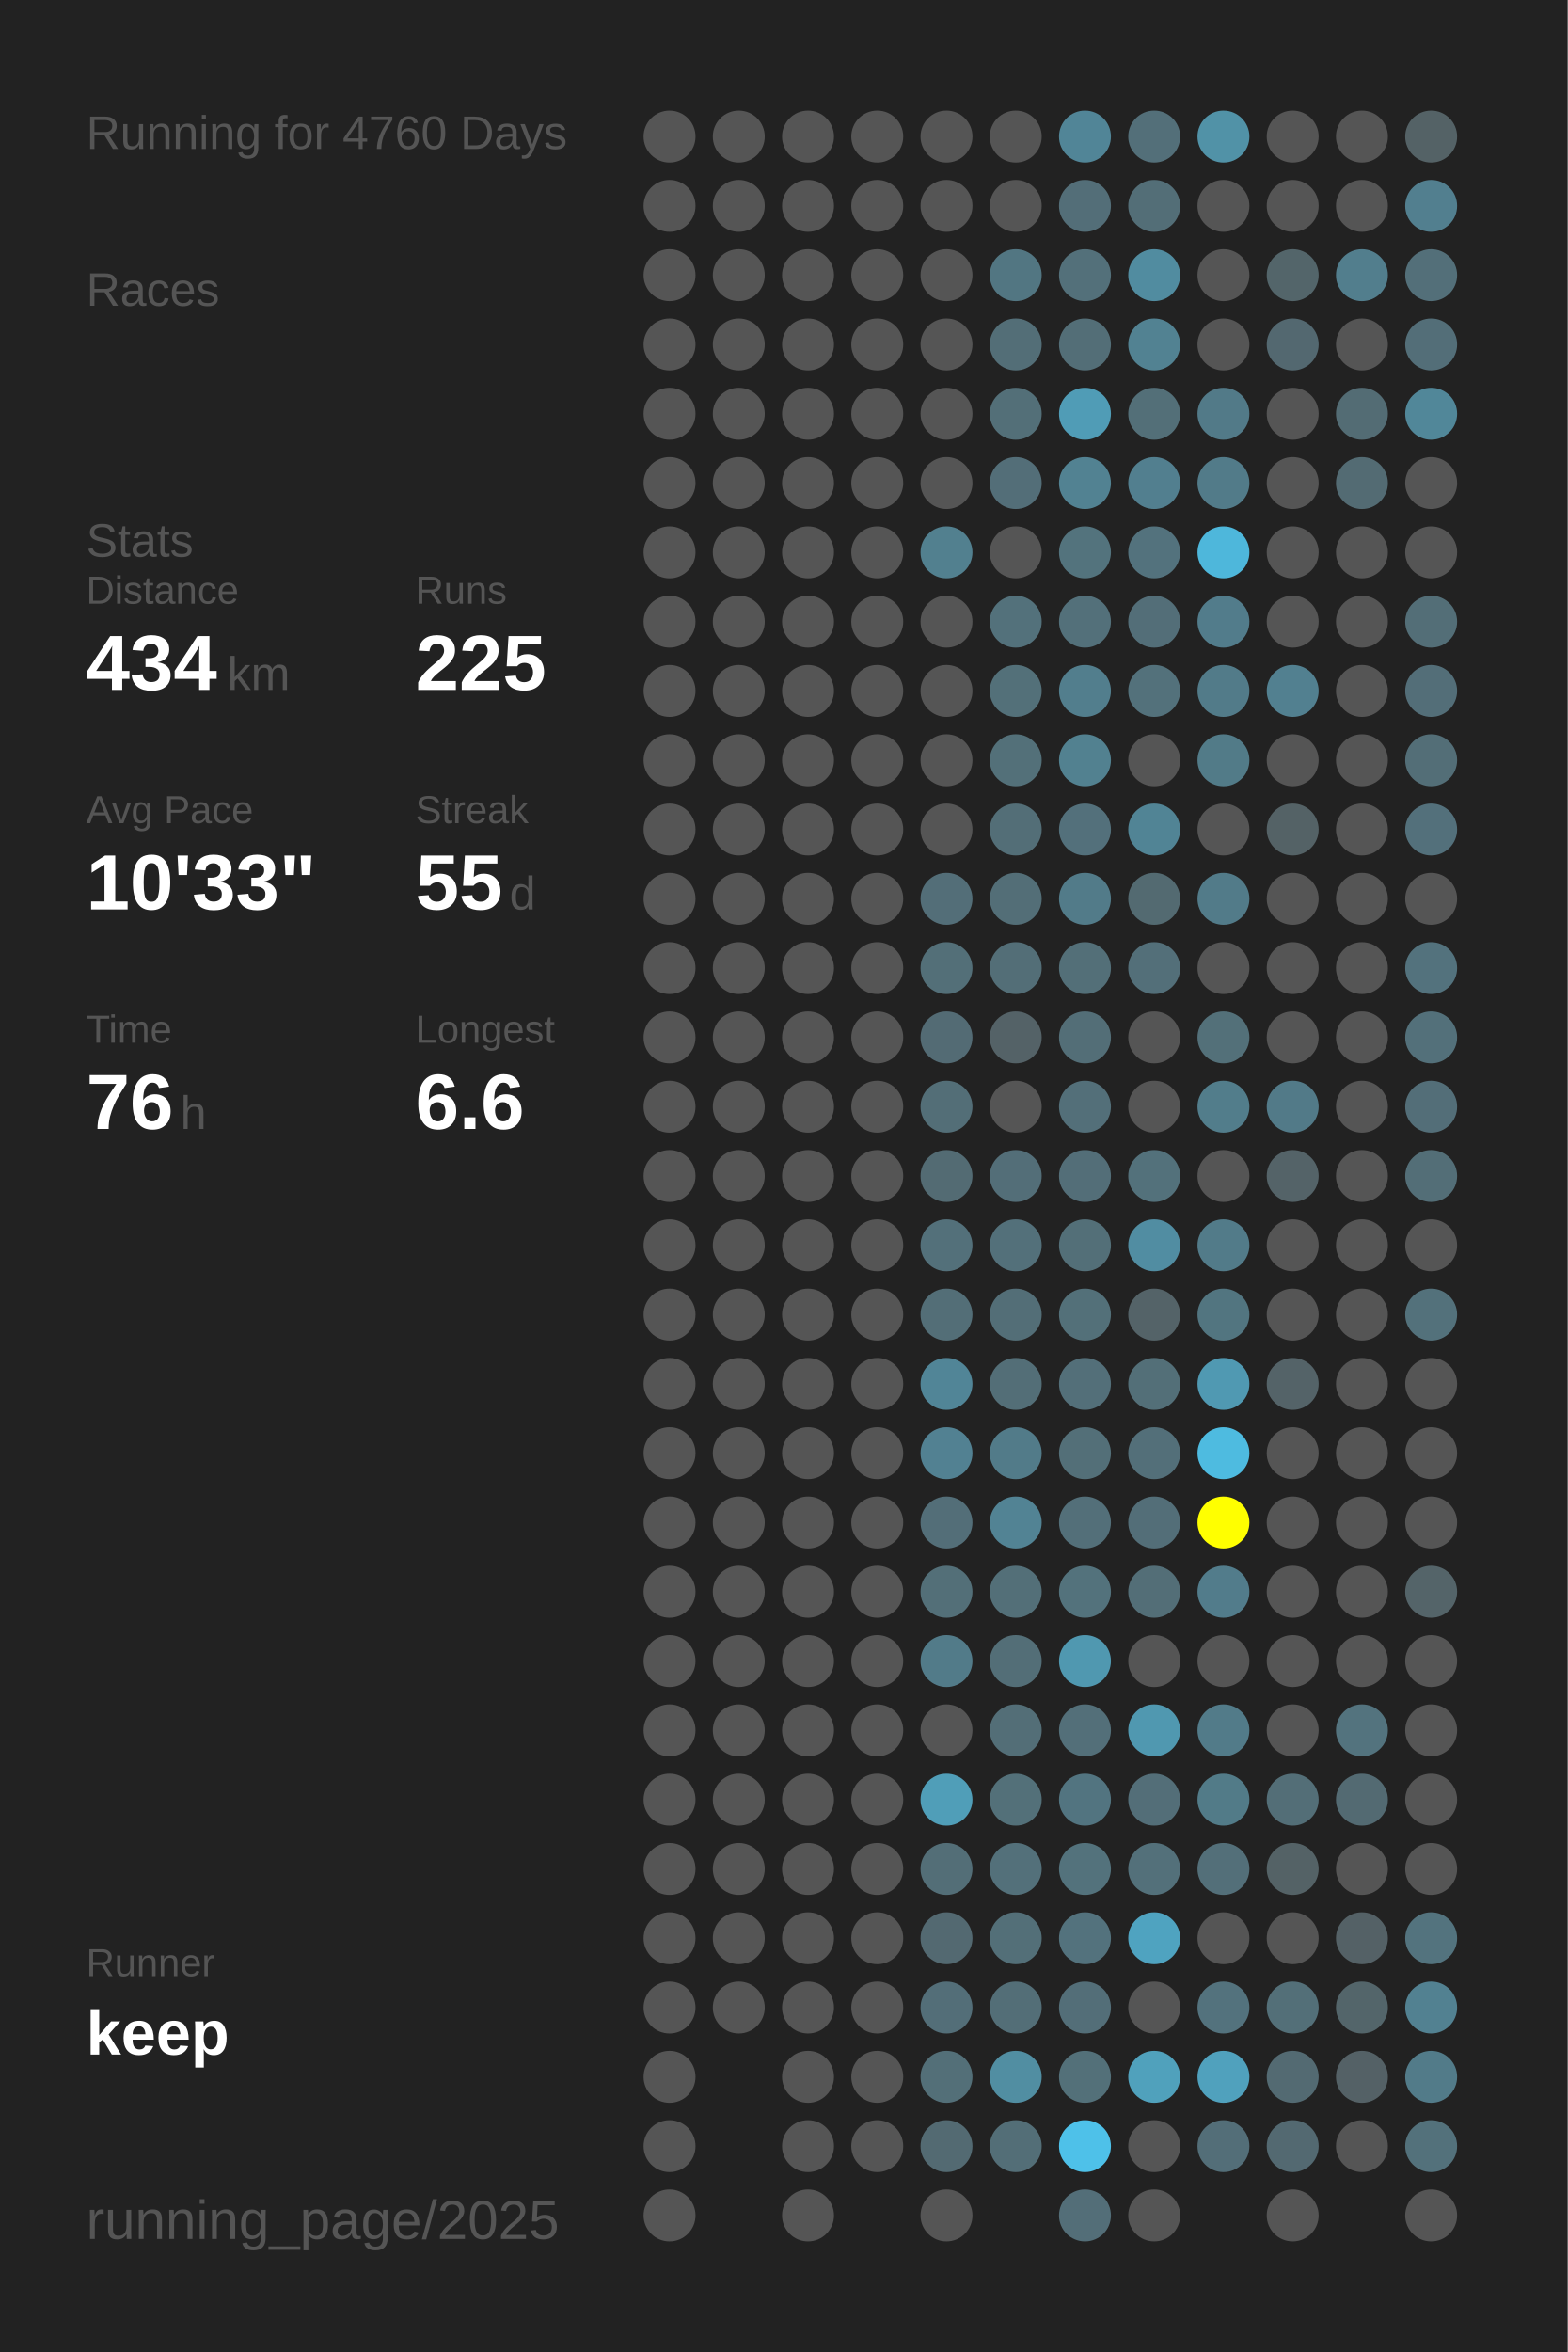
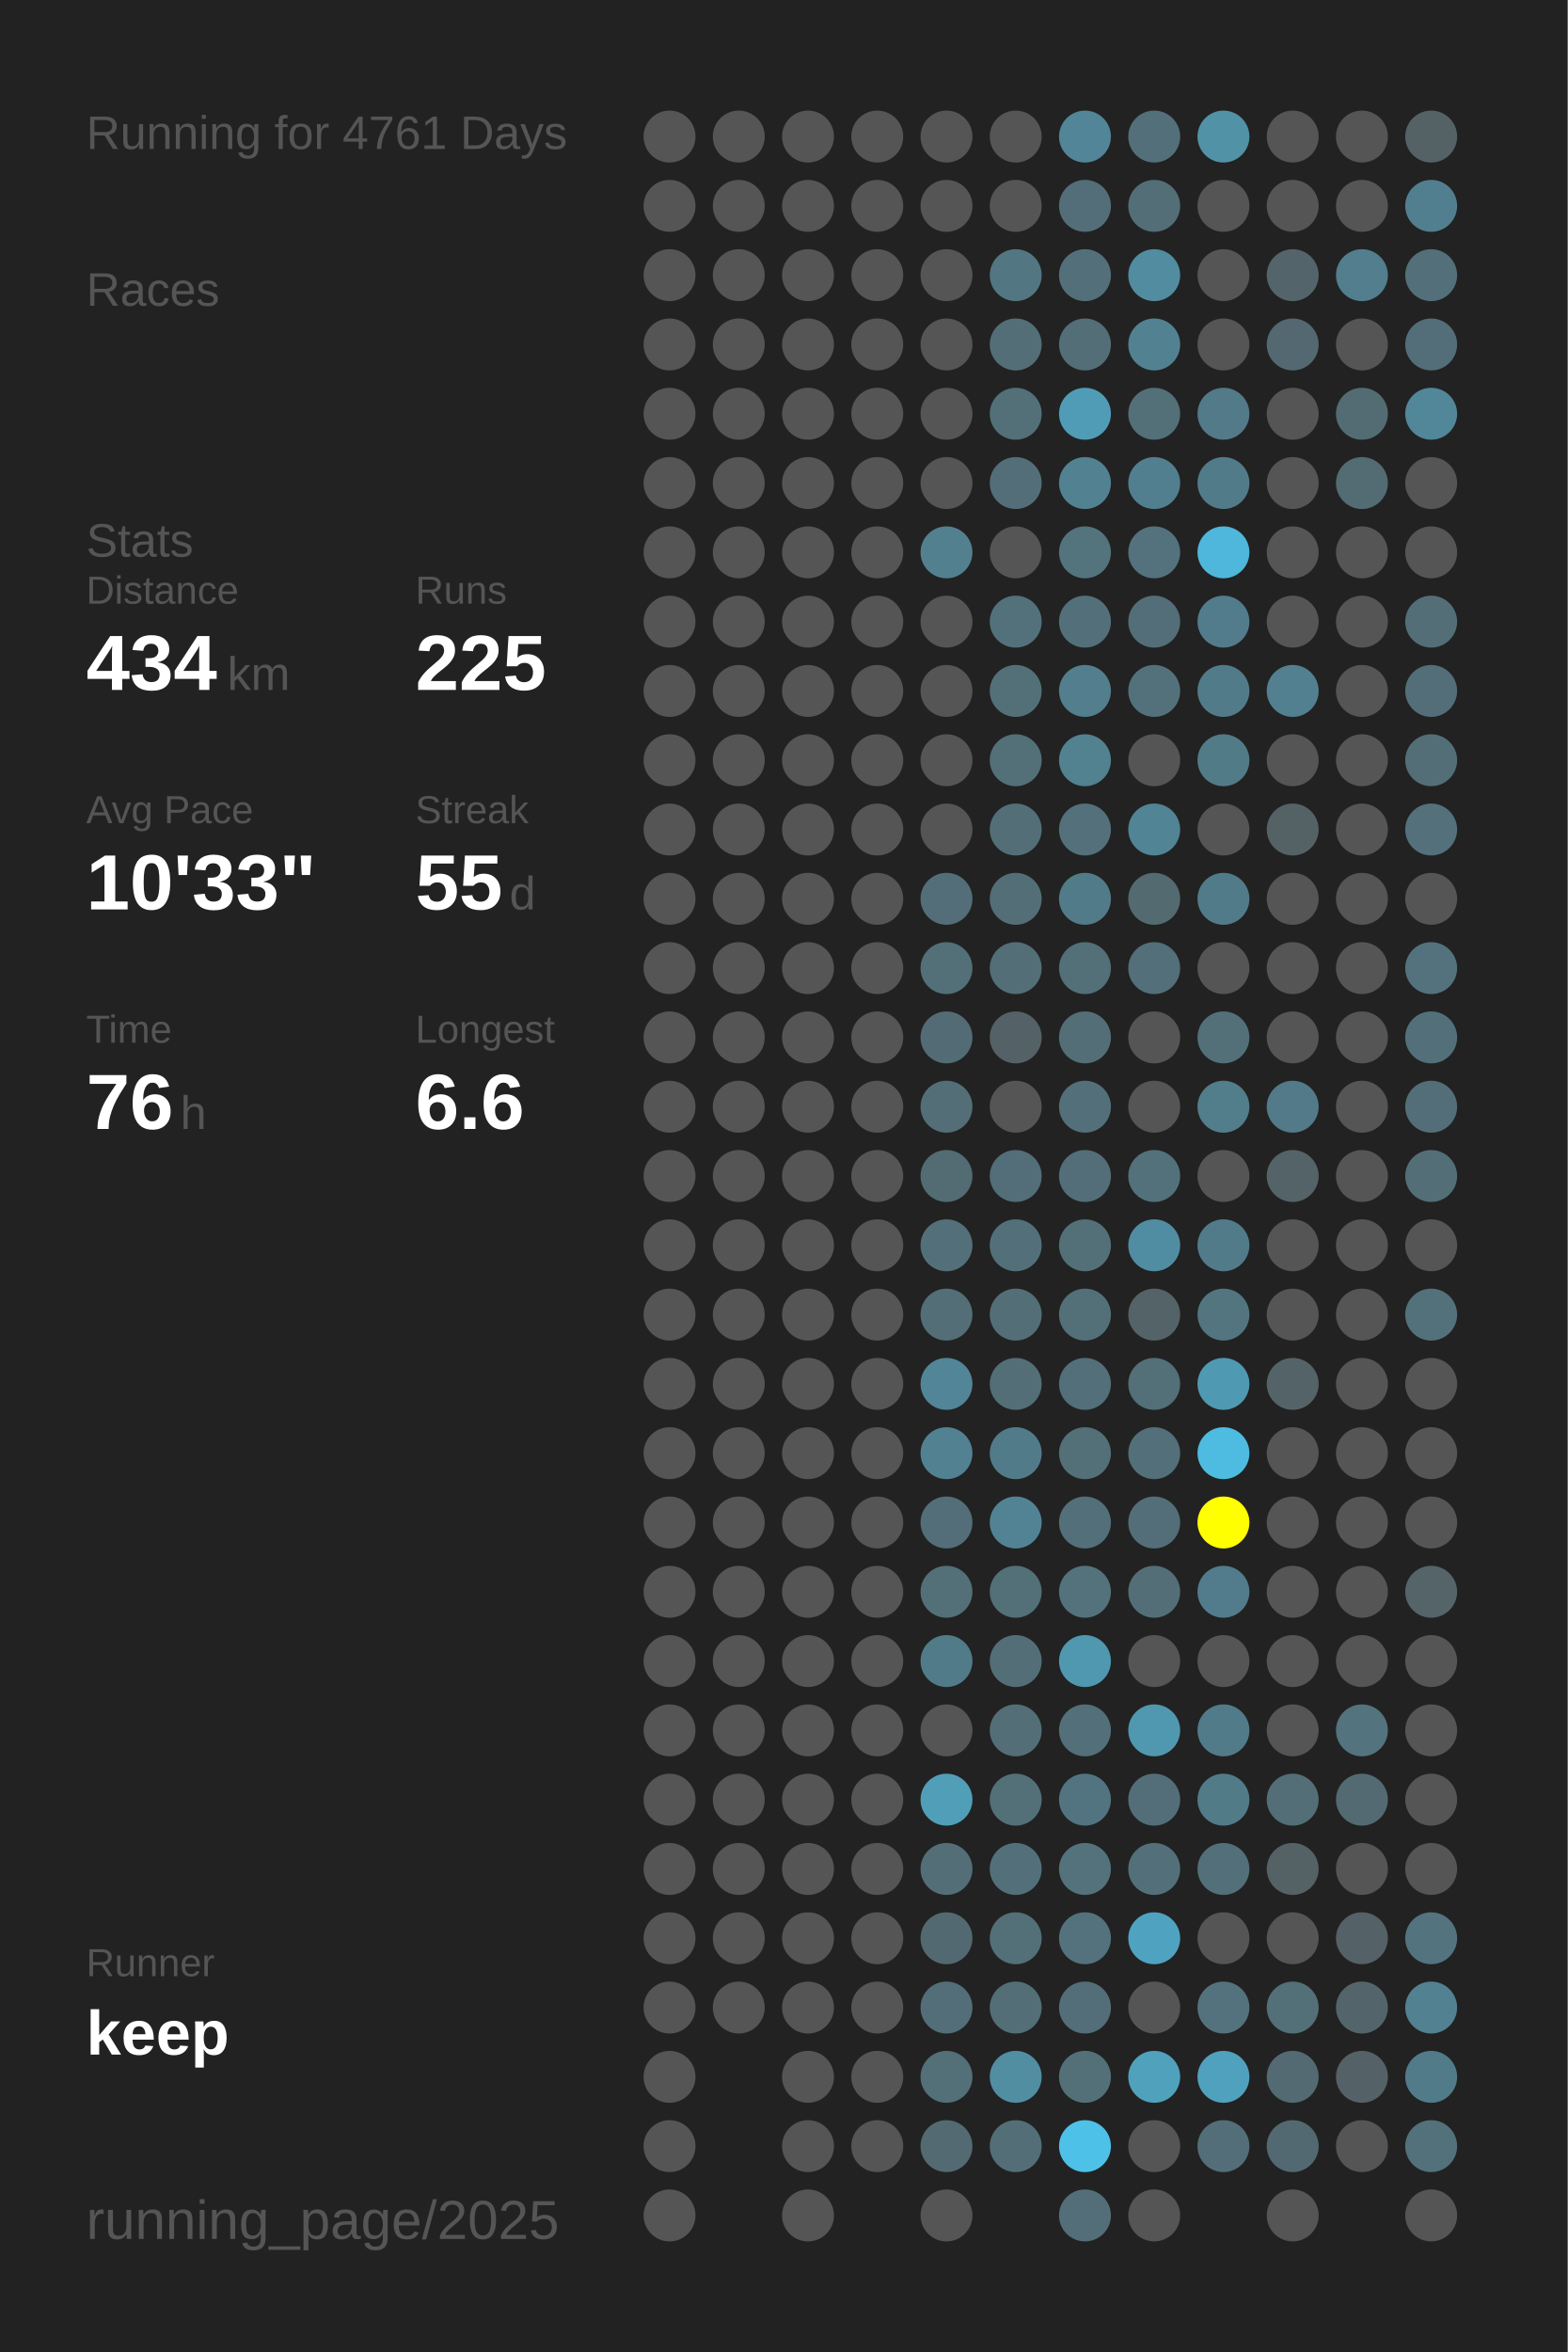
<svg xmlns="http://www.w3.org/2000/svg" baseProfile="full" height="300mm" version="1.1" viewBox="0,0,200,300" width="200mm">
  <defs />
  <rect fill="#222222" height="300" width="200" x="0" y="0" />
-   <text fill="#555555" style="font-size:6px; font-family:Arial;" x="11" y="19">Running for 4760 Days</text>
+   <text fill="#555555" style="font-size:6px; font-family:Arial;" x="11" y="19">Running for 4761 Days</text>
  <text fill="#555555" style="font-size:6px; font-family:Arial;" x="11" y="39">Races</text>
  <text fill="#555555" style="font-size:6px; font-family:Arial;" x="11" y="71">Stats</text>
  <text fill="#555555" style="font-size:5px; font-family:Arial;" x="11" y="77">Distance</text>
  <text fill="#FFFFFF" style="font-size:10px; font-family:Arial; font-weight:bold;" x="11" y="88">434</text>
  <text fill="#555555" style="font-size:6px; font-family:Arial;" x="29" y="88">km</text>
  <text fill="#555555" style="font-size:5px; font-family:Arial;" x="53" y="77">Runs</text>
  <text fill="#FFFFFF" style="font-size:10px; font-family:Arial; font-weight:bold;" x="53" y="88">225</text>
  <text fill="#555555" style="font-size:5px; font-family:Arial;" x="11" y="105">Avg Pace</text>
  <text fill="#FFFFFF" style="font-size:10px; font-family:Arial; font-weight:bold;" x="11" y="116">10'33"</text>
  <text fill="#555555" style="font-size:5px; font-family:Arial;" x="53" y="105">Streak</text>
  <text fill="#FFFFFF" style="font-size:10px; font-family:Arial; font-weight:bold;" x="53" y="116">55</text>
  <text fill="#555555" style="font-size:6px; font-family:Arial;" x="65" y="116">d</text>
  <text fill="#555555" style="font-size:5px; font-family:Arial;" x="11" y="133">Time</text>
  <text fill="#FFFFFF" style="font-size:10px; font-family:Arial; font-weight:bold;" x="11" y="144">76</text>
  <text fill="#555555" style="font-size:6px; font-family:Arial;" x="23" y="144">h</text>
  <text fill="#555555" style="font-size:5px; font-family:Arial;" x="53" y="133">Longest</text>
  <text fill="#FFFFFF" style="font-size:10px; font-family:Arial; font-weight:bold;" x="53" y="144">6.6</text>
  <text fill="#555555" style="font-size:5px; font-family:Arial;" x="11" y="252.065">Runner</text>
  <text fill="#FFFFFF" style="font-size:8px; font-family:Arial; font-weight:bold;" x="11" y="262.065">keep</text>
  <text fill="#555555" style="font-size:7px; font-family:Arial;" x="11" y="285.581">running_page/2025</text>
  <circle cx="85.417" cy="17.419" fill="#555555" r="3.312" />
  <circle cx="85.417" cy="26.258" fill="#555555" r="3.312" />
  <circle cx="85.417" cy="35.097" fill="#555555" r="3.312" />
  <circle cx="85.417" cy="43.935" fill="#555555" r="3.312" />
  <circle cx="85.417" cy="52.774" fill="#555555" r="3.312" />
  <circle cx="85.417" cy="61.613" fill="#555555" r="3.312" />
  <circle cx="85.417" cy="70.452" fill="#555555" r="3.312" />
  <circle cx="85.417" cy="79.29" fill="#555555" r="3.312" />
  <circle cx="85.417" cy="88.129" fill="#555555" r="3.312" />
  <circle cx="85.417" cy="96.968" fill="#555555" r="3.312" />
  <circle cx="85.417" cy="105.806" fill="#555555" r="3.312" />
  <circle cx="85.417" cy="114.645" fill="#555555" r="3.312" />
  <circle cx="85.417" cy="123.484" fill="#555555" r="3.312" />
  <circle cx="85.417" cy="132.323" fill="#555555" r="3.312" />
  <circle cx="85.417" cy="141.161" fill="#555555" r="3.312" />
  <circle cx="85.417" cy="150" fill="#555555" r="3.312" />
  <circle cx="85.417" cy="158.839" fill="#555555" r="3.312" />
  <circle cx="85.417" cy="167.677" fill="#555555" r="3.312" />
  <circle cx="85.417" cy="176.516" fill="#555555" r="3.312" />
  <circle cx="85.417" cy="185.355" fill="#555555" r="3.312" />
  <circle cx="85.417" cy="194.194" fill="#555555" r="3.312" />
  <circle cx="85.417" cy="203.032" fill="#555555" r="3.312" />
  <circle cx="85.417" cy="211.871" fill="#555555" r="3.312" />
  <circle cx="85.417" cy="220.71" fill="#555555" r="3.312" />
  <circle cx="85.417" cy="229.548" fill="#555555" r="3.312" />
  <circle cx="85.417" cy="238.387" fill="#555555" r="3.312" />
  <circle cx="85.417" cy="247.226" fill="#555555" r="3.312" />
  <circle cx="85.417" cy="256.065" fill="#555555" r="3.312" />
  <circle cx="85.417" cy="264.903" fill="#555555" r="3.312" />
  <circle cx="85.417" cy="273.742" fill="#555555" r="3.312" />
  <circle cx="85.417" cy="282.581" fill="#555555" r="3.312" />
  <circle cx="94.25" cy="17.419" fill="#555555" r="3.312" />
  <circle cx="94.25" cy="26.258" fill="#555555" r="3.312" />
  <circle cx="94.25" cy="35.097" fill="#555555" r="3.312" />
  <circle cx="94.25" cy="43.935" fill="#555555" r="3.312" />
  <circle cx="94.25" cy="52.774" fill="#555555" r="3.312" />
  <circle cx="94.25" cy="61.613" fill="#555555" r="3.312" />
  <circle cx="94.25" cy="70.452" fill="#555555" r="3.312" />
  <circle cx="94.25" cy="79.29" fill="#555555" r="3.312" />
  <circle cx="94.25" cy="88.129" fill="#555555" r="3.312" />
  <circle cx="94.25" cy="96.968" fill="#555555" r="3.312" />
  <circle cx="94.25" cy="105.806" fill="#555555" r="3.312" />
  <circle cx="94.25" cy="114.645" fill="#555555" r="3.312" />
  <circle cx="94.25" cy="123.484" fill="#555555" r="3.312" />
  <circle cx="94.25" cy="132.323" fill="#555555" r="3.312" />
  <circle cx="94.25" cy="141.161" fill="#555555" r="3.312" />
  <circle cx="94.25" cy="150" fill="#555555" r="3.312" />
  <circle cx="94.25" cy="158.839" fill="#555555" r="3.312" />
  <circle cx="94.25" cy="167.677" fill="#555555" r="3.312" />
  <circle cx="94.25" cy="176.516" fill="#555555" r="3.312" />
  <circle cx="94.25" cy="185.355" fill="#555555" r="3.312" />
  <circle cx="94.25" cy="194.194" fill="#555555" r="3.312" />
  <circle cx="94.25" cy="203.032" fill="#555555" r="3.312" />
  <circle cx="94.25" cy="211.871" fill="#555555" r="3.312" />
  <circle cx="94.25" cy="220.71" fill="#555555" r="3.312" />
  <circle cx="94.25" cy="229.548" fill="#555555" r="3.312" />
  <circle cx="94.25" cy="238.387" fill="#555555" r="3.312" />
  <circle cx="94.25" cy="247.226" fill="#555555" r="3.312" />
  <circle cx="94.25" cy="256.065" fill="#555555" r="3.312" />
  <circle cx="103.083" cy="17.419" fill="#555555" r="3.312" />
  <circle cx="103.083" cy="26.258" fill="#555555" r="3.312" />
  <circle cx="103.083" cy="35.097" fill="#555555" r="3.312" />
  <circle cx="103.083" cy="43.935" fill="#555555" r="3.312" />
  <circle cx="103.083" cy="52.774" fill="#555555" r="3.312" />
  <circle cx="103.083" cy="61.613" fill="#555555" r="3.312" />
  <circle cx="103.083" cy="70.452" fill="#555555" r="3.312" />
  <circle cx="103.083" cy="79.29" fill="#555555" r="3.312" />
  <circle cx="103.083" cy="88.129" fill="#555555" r="3.312" />
  <circle cx="103.083" cy="96.968" fill="#555555" r="3.312" />
  <circle cx="103.083" cy="105.806" fill="#555555" r="3.312" />
  <circle cx="103.083" cy="114.645" fill="#555555" r="3.312" />
  <circle cx="103.083" cy="123.484" fill="#555555" r="3.312" />
  <circle cx="103.083" cy="132.323" fill="#555555" r="3.312" />
  <circle cx="103.083" cy="141.161" fill="#555555" r="3.312" />
  <circle cx="103.083" cy="150" fill="#555555" r="3.312" />
  <circle cx="103.083" cy="158.839" fill="#555555" r="3.312" />
  <circle cx="103.083" cy="167.677" fill="#555555" r="3.312" />
  <circle cx="103.083" cy="176.516" fill="#555555" r="3.312" />
  <circle cx="103.083" cy="185.355" fill="#555555" r="3.312" />
  <circle cx="103.083" cy="194.194" fill="#555555" r="3.312" />
  <circle cx="103.083" cy="203.032" fill="#555555" r="3.312" />
  <circle cx="103.083" cy="211.871" fill="#555555" r="3.312" />
  <circle cx="103.083" cy="220.71" fill="#555555" r="3.312" />
  <circle cx="103.083" cy="229.548" fill="#555555" r="3.312" />
  <circle cx="103.083" cy="238.387" fill="#555555" r="3.312" />
  <circle cx="103.083" cy="247.226" fill="#555555" r="3.312" />
  <circle cx="103.083" cy="256.065" fill="#555555" r="3.312" />
  <circle cx="103.083" cy="264.903" fill="#555555" r="3.312" />
  <circle cx="103.083" cy="273.742" fill="#555555" r="3.312" />
  <circle cx="103.083" cy="282.581" fill="#555555" r="3.312" />
  <circle cx="111.917" cy="17.419" fill="#555555" r="3.312" />
  <circle cx="111.917" cy="26.258" fill="#555555" r="3.312" />
  <circle cx="111.917" cy="35.097" fill="#555555" r="3.312" />
  <circle cx="111.917" cy="43.935" fill="#555555" r="3.312" />
  <circle cx="111.917" cy="52.774" fill="#555555" r="3.312" />
  <circle cx="111.917" cy="61.613" fill="#555555" r="3.312" />
  <circle cx="111.917" cy="70.452" fill="#555555" r="3.312" />
  <circle cx="111.917" cy="79.29" fill="#555555" r="3.312" />
  <circle cx="111.917" cy="88.129" fill="#555555" r="3.312" />
  <circle cx="111.917" cy="96.968" fill="#555555" r="3.312" />
  <circle cx="111.917" cy="105.806" fill="#555555" r="3.312" />
  <circle cx="111.917" cy="114.645" fill="#555555" r="3.312" />
  <circle cx="111.917" cy="123.484" fill="#555555" r="3.312" />
  <circle cx="111.917" cy="132.323" fill="#555555" r="3.312" />
  <circle cx="111.917" cy="141.161" fill="#555555" r="3.312" />
  <circle cx="111.917" cy="150" fill="#555555" r="3.312" />
  <circle cx="111.917" cy="158.839" fill="#555555" r="3.312" />
  <circle cx="111.917" cy="167.677" fill="#555555" r="3.312" />
  <circle cx="111.917" cy="176.516" fill="#555555" r="3.312" />
  <circle cx="111.917" cy="185.355" fill="#555555" r="3.312" />
  <circle cx="111.917" cy="194.194" fill="#555555" r="3.312" />
  <circle cx="111.917" cy="203.032" fill="#555555" r="3.312" />
  <circle cx="111.917" cy="211.871" fill="#555555" r="3.312" />
  <circle cx="111.917" cy="220.71" fill="#555555" r="3.312" />
  <circle cx="111.917" cy="229.548" fill="#555555" r="3.312" />
  <circle cx="111.917" cy="238.387" fill="#555555" r="3.312" />
  <circle cx="111.917" cy="247.226" fill="#555555" r="3.312" />
  <circle cx="111.917" cy="256.065" fill="#555555" r="3.312" />
  <circle cx="111.917" cy="264.903" fill="#555555" r="3.312" />
  <circle cx="111.917" cy="273.742" fill="#555555" r="3.312" />
  <circle cx="120.75" cy="17.419" fill="#555555" r="3.312" />
  <circle cx="120.75" cy="26.258" fill="#555555" r="3.312" />
  <circle cx="120.75" cy="35.097" fill="#555555" r="3.312" />
  <circle cx="120.75" cy="43.935" fill="#555555" r="3.312" />
  <circle cx="120.75" cy="52.774" fill="#555555" r="3.312" />
  <circle cx="120.75" cy="61.613" fill="#555555" r="3.312" />
  <circle cx="120.75" cy="70.452" fill="#52808f" r="3.312" />
  <circle cx="120.75" cy="79.29" fill="#555555" r="3.312" />
  <circle cx="120.75" cy="88.129" fill="#555555" r="3.312" />
  <circle cx="120.75" cy="96.968" fill="#555555" r="3.312" />
  <circle cx="120.75" cy="105.806" fill="#555555" r="3.312" />
  <circle cx="120.75" cy="114.645" fill="#536e78" r="3.312" />
  <circle cx="120.75" cy="123.484" fill="#536f78" r="3.312" />
  <circle cx="120.75" cy="132.323" fill="#536b74" r="3.312" />
  <circle cx="120.75" cy="141.161" fill="#536e77" r="3.312" />
  <circle cx="120.75" cy="150" fill="#536b73" r="3.312" />
  <circle cx="120.75" cy="158.839" fill="#53707a" r="3.312" />
  <circle cx="120.75" cy="167.677" fill="#536e77" r="3.312" />
  <circle cx="120.75" cy="176.516" fill="#518597" r="3.312" />
  <circle cx="120.75" cy="185.355" fill="#528192" r="3.312" />
  <circle cx="120.75" cy="194.194" fill="#536e78" r="3.312" />
  <circle cx="120.75" cy="203.032" fill="#536f78" r="3.312" />
  <circle cx="120.75" cy="211.871" fill="#527b89" r="3.312" />
  <circle cx="120.75" cy="220.71" fill="#555555" r="3.312" />
  <circle cx="120.75" cy="229.548" fill="#509eb8" r="3.312" />
  <circle cx="120.75" cy="238.387" fill="#536e77" r="3.312" />
  <circle cx="120.75" cy="247.226" fill="#536971" r="3.312" />
  <circle cx="120.75" cy="256.065" fill="#536e78" r="3.312" />
  <circle cx="120.75" cy="264.903" fill="#536f78" r="3.312" />
  <circle cx="120.75" cy="273.742" fill="#536a72" r="3.312" />
  <circle cx="120.75" cy="282.581" fill="#555555" r="3.312" />
  <circle cx="129.583" cy="17.419" fill="#555555" r="3.312" />
  <circle cx="129.583" cy="26.258" fill="#555555" r="3.312" />
  <circle cx="129.583" cy="35.097" fill="#527682" r="3.312" />
  <circle cx="129.583" cy="43.935" fill="#536e77" r="3.312" />
  <circle cx="129.583" cy="52.774" fill="#536f78" r="3.312" />
  <circle cx="129.583" cy="61.613" fill="#536e78" r="3.312" />
  <circle cx="129.583" cy="70.452" fill="#555555" r="3.312" />
  <circle cx="129.583" cy="79.29" fill="#53717b" r="3.312" />
  <circle cx="129.583" cy="88.129" fill="#537079" r="3.312" />
  <circle cx="129.583" cy="96.968" fill="#537079" r="3.312" />
  <circle cx="129.583" cy="105.806" fill="#536e77" r="3.312" />
  <circle cx="129.583" cy="114.645" fill="#536e77" r="3.312" />
  <circle cx="129.583" cy="123.484" fill="#536e77" r="3.312" />
  <circle cx="129.583" cy="132.323" fill="#546267" r="3.312" />
  <circle cx="129.583" cy="141.161" fill="#555555" r="3.312" />
  <circle cx="129.583" cy="150" fill="#536e78" r="3.312" />
  <circle cx="129.583" cy="158.839" fill="#53707a" r="3.312" />
  <circle cx="129.583" cy="167.677" fill="#536e77" r="3.312" />
  <circle cx="129.583" cy="176.516" fill="#536e77" r="3.312" />
  <circle cx="129.583" cy="185.355" fill="#527b89" r="3.312" />
  <circle cx="129.583" cy="194.194" fill="#528394" r="3.312" />
  <circle cx="129.583" cy="203.032" fill="#536f78" r="3.312" />
  <circle cx="129.583" cy="211.871" fill="#536e77" r="3.312" />
  <circle cx="129.583" cy="220.71" fill="#536e77" r="3.312" />
  <circle cx="129.583" cy="229.548" fill="#537079" r="3.312" />
  <circle cx="129.583" cy="238.387" fill="#53707a" r="3.312" />
  <circle cx="129.583" cy="247.226" fill="#536f78" r="3.312" />
  <circle cx="129.583" cy="256.065" fill="#536e77" r="3.312" />
  <circle cx="129.583" cy="264.903" fill="#518ea2" r="3.312" />
  <circle cx="129.583" cy="273.742" fill="#536e77" r="3.312" />
  <circle cx="138.417" cy="17.419" fill="#518597" r="3.312" />
  <circle cx="138.417" cy="26.258" fill="#536e78" r="3.312" />
  <circle cx="138.417" cy="35.097" fill="#53707a" r="3.312" />
  <circle cx="138.417" cy="43.935" fill="#536e77" r="3.312" />
  <circle cx="138.417" cy="52.774" fill="#509cb6" r="3.312" />
  <circle cx="138.417" cy="61.613" fill="#528292" r="3.312" />
  <circle cx="138.417" cy="70.452" fill="#53737d" r="3.312" />
  <circle cx="138.417" cy="79.29" fill="#53707a" r="3.312" />
  <circle cx="138.417" cy="88.129" fill="#527e8d" r="3.312" />
  <circle cx="138.417" cy="96.968" fill="#528190" r="3.312" />
  <circle cx="138.417" cy="105.806" fill="#53707b" r="3.312" />
  <circle cx="138.417" cy="114.645" fill="#527b89" r="3.312" />
  <circle cx="138.417" cy="123.484" fill="#536f78" r="3.312" />
  <circle cx="138.417" cy="132.323" fill="#536e77" r="3.312" />
  <circle cx="138.417" cy="141.161" fill="#536f79" r="3.312" />
  <circle cx="138.417" cy="150" fill="#536e78" r="3.312" />
  <circle cx="138.417" cy="158.839" fill="#536f78" r="3.312" />
  <circle cx="138.417" cy="167.677" fill="#537079" r="3.312" />
  <circle cx="138.417" cy="176.516" fill="#536f79" r="3.312" />
  <circle cx="138.417" cy="185.355" fill="#536f78" r="3.312" />
  <circle cx="138.417" cy="194.194" fill="#536f79" r="3.312" />
  <circle cx="138.417" cy="203.032" fill="#53727c" r="3.312" />
  <circle cx="138.417" cy="211.871" fill="#5098b0" r="3.312" />
  <circle cx="138.417" cy="220.71" fill="#536f79" r="3.312" />
  <circle cx="138.417" cy="229.548" fill="#527480" r="3.312" />
  <circle cx="138.417" cy="238.387" fill="#53727c" r="3.312" />
  <circle cx="138.417" cy="247.226" fill="#53727d" r="3.312" />
  <circle cx="138.417" cy="256.065" fill="#536e78" r="3.312" />
  <circle cx="138.417" cy="264.903" fill="#537079" r="3.312" />
  <circle cx="138.417" cy="273.742" fill="#4ec1e9" r="3.312" />
  <circle cx="138.417" cy="282.581" fill="#536e78" r="3.312" />
  <circle cx="147.25" cy="17.419" fill="#536f79" r="3.312" />
  <circle cx="147.25" cy="26.258" fill="#536e77" r="3.312" />
  <circle cx="147.25" cy="35.097" fill="#518ca0" r="3.312" />
  <circle cx="147.25" cy="43.935" fill="#528292" r="3.312" />
  <circle cx="147.25" cy="52.774" fill="#536f78" r="3.312" />
  <circle cx="147.25" cy="61.613" fill="#527f8f" r="3.312" />
  <circle cx="147.25" cy="70.452" fill="#53727d" r="3.312" />
  <circle cx="147.25" cy="79.29" fill="#536e78" r="3.312" />
  <circle cx="147.25" cy="88.129" fill="#53717b" r="3.312" />
  <circle cx="147.25" cy="96.968" fill="#555555" r="3.312" />
  <circle cx="147.25" cy="105.806" fill="#518495" r="3.312" />
  <circle cx="147.25" cy="114.645" fill="#536a71" r="3.312" />
  <circle cx="147.25" cy="123.484" fill="#536f79" r="3.312" />
  <circle cx="147.25" cy="132.323" fill="#555555" r="3.312" />
  <circle cx="147.25" cy="141.161" fill="#555555" r="3.312" />
  <circle cx="147.25" cy="150" fill="#53717b" r="3.312" />
  <circle cx="147.25" cy="158.839" fill="#518da2" r="3.312" />
  <circle cx="147.25" cy="167.677" fill="#546368" r="3.312" />
  <circle cx="147.25" cy="176.516" fill="#536f78" r="3.312" />
  <circle cx="147.25" cy="185.355" fill="#536f79" r="3.312" />
  <circle cx="147.25" cy="194.194" fill="#536e78" r="3.312" />
  <circle cx="147.25" cy="203.032" fill="#536e77" r="3.312" />
  <circle cx="147.25" cy="211.871" fill="#555555" r="3.312" />
  <circle cx="147.25" cy="220.71" fill="#5098b0" r="3.312" />
  <circle cx="147.25" cy="229.548" fill="#536e78" r="3.312" />
  <circle cx="147.25" cy="238.387" fill="#53707a" r="3.312" />
  <circle cx="147.25" cy="247.226" fill="#4fa3c0" r="3.312" />
  <circle cx="147.25" cy="256.065" fill="#555555" r="3.312" />
  <circle cx="147.25" cy="264.903" fill="#50a1bc" r="3.312" />
  <circle cx="147.25" cy="273.742" fill="#555555" r="3.312" />
  <circle cx="147.25" cy="282.581" fill="#555555" r="3.312" />
  <circle cx="156.083" cy="17.419" fill="#5192a7" r="3.312" />
  <circle cx="156.083" cy="26.258" fill="#555555" r="3.312" />
  <circle cx="156.083" cy="35.097" fill="#555555" r="3.312" />
  <circle cx="156.083" cy="43.935" fill="#555555" r="3.312" />
  <circle cx="156.083" cy="52.774" fill="#527a88" r="3.312" />
  <circle cx="156.083" cy="61.613" fill="#527b89" r="3.312" />
  <circle cx="156.083" cy="70.452" fill="#4eb7db" r="3.312" />
  <circle cx="156.083" cy="79.29" fill="#527c8b" r="3.312" />
  <circle cx="156.083" cy="88.129" fill="#527b89" r="3.312" />
  <circle cx="156.083" cy="96.968" fill="#527b88" r="3.312" />
  <circle cx="156.083" cy="105.806" fill="#555555" r="3.312" />
  <circle cx="156.083" cy="114.645" fill="#527b89" r="3.312" />
  <circle cx="156.083" cy="123.484" fill="#555555" r="3.312" />
  <circle cx="156.083" cy="132.323" fill="#537079" r="3.312" />
  <circle cx="156.083" cy="141.161" fill="#527d8b" r="3.312" />
  <circle cx="156.083" cy="150" fill="#555555" r="3.312" />
  <circle cx="156.083" cy="158.839" fill="#527b89" r="3.312" />
  <circle cx="156.083" cy="167.677" fill="#527580" r="3.312" />
  <circle cx="156.083" cy="176.516" fill="#5099b2" r="3.312" />
  <circle cx="156.083" cy="185.355" fill="#4ebbe0" r="3.312" />
  <circle cx="156.083" cy="194.194" fill="#FFFF00" r="3.312" />
  <circle cx="156.083" cy="203.032" fill="#527c8b" r="3.312" />
  <circle cx="156.083" cy="211.871" fill="#555555" r="3.312" />
  <circle cx="156.083" cy="220.71" fill="#527b89" r="3.312" />
  <circle cx="156.083" cy="229.548" fill="#527b88" r="3.312" />
  <circle cx="156.083" cy="238.387" fill="#536f79" r="3.312" />
  <circle cx="156.083" cy="247.226" fill="#555555" r="3.312" />
  <circle cx="156.083" cy="256.065" fill="#53727d" r="3.312" />
  <circle cx="156.083" cy="264.903" fill="#50a1bd" r="3.312" />
  <circle cx="156.083" cy="273.742" fill="#536e78" r="3.312" />
  <circle cx="164.917" cy="17.419" fill="#555555" r="3.312" />
  <circle cx="164.917" cy="26.258" fill="#555555" r="3.312" />
  <circle cx="164.917" cy="35.097" fill="#53656a" r="3.312" />
  <circle cx="164.917" cy="43.935" fill="#536870" r="3.312" />
  <circle cx="164.917" cy="52.774" fill="#555555" r="3.312" />
  <circle cx="164.917" cy="61.613" fill="#555555" r="3.312" />
  <circle cx="164.917" cy="70.452" fill="#555555" r="3.312" />
  <circle cx="164.917" cy="79.29" fill="#555555" r="3.312" />
  <circle cx="164.917" cy="88.129" fill="#528090" r="3.312" />
  <circle cx="164.917" cy="96.968" fill="#555555" r="3.312" />
  <circle cx="164.917" cy="105.806" fill="#546266" r="3.312" />
  <circle cx="164.917" cy="114.645" fill="#555555" r="3.312" />
  <circle cx="164.917" cy="123.484" fill="#555555" r="3.312" />
  <circle cx="164.917" cy="132.323" fill="#555555" r="3.312" />
  <circle cx="164.917" cy="141.161" fill="#527a88" r="3.312" />
  <circle cx="164.917" cy="150" fill="#546368" r="3.312" />
  <circle cx="164.917" cy="158.839" fill="#555555" r="3.312" />
  <circle cx="164.917" cy="167.677" fill="#555555" r="3.312" />
  <circle cx="164.917" cy="176.516" fill="#546368" r="3.312" />
  <circle cx="164.917" cy="185.355" fill="#555555" r="3.312" />
  <circle cx="164.917" cy="194.194" fill="#555555" r="3.312" />
  <circle cx="164.917" cy="203.032" fill="#555555" r="3.312" />
  <circle cx="164.917" cy="211.871" fill="#555555" r="3.312" />
  <circle cx="164.917" cy="220.71" fill="#555555" r="3.312" />
  <circle cx="164.917" cy="229.548" fill="#536e77" r="3.312" />
  <circle cx="164.917" cy="238.387" fill="#546266" r="3.312" />
  <circle cx="164.917" cy="247.226" fill="#555555" r="3.312" />
  <circle cx="164.917" cy="256.065" fill="#536f78" r="3.312" />
  <circle cx="164.917" cy="264.903" fill="#536a72" r="3.312" />
  <circle cx="164.917" cy="273.742" fill="#536971" r="3.312" />
  <circle cx="164.917" cy="282.581" fill="#555555" r="3.312" />
  <circle cx="173.75" cy="17.419" fill="#555555" r="3.312" />
  <circle cx="173.75" cy="26.258" fill="#555555" r="3.312" />
  <circle cx="173.75" cy="35.097" fill="#527e8d" r="3.312" />
  <circle cx="173.75" cy="43.935" fill="#555555" r="3.312" />
  <circle cx="173.75" cy="52.774" fill="#536c74" r="3.312" />
  <circle cx="173.75" cy="61.613" fill="#536b73" r="3.312" />
  <circle cx="173.75" cy="70.452" fill="#555555" r="3.312" />
  <circle cx="173.75" cy="79.29" fill="#555555" r="3.312" />
  <circle cx="173.75" cy="88.129" fill="#555555" r="3.312" />
  <circle cx="173.75" cy="96.968" fill="#555555" r="3.312" />
  <circle cx="173.75" cy="105.806" fill="#555555" r="3.312" />
  <circle cx="173.75" cy="114.645" fill="#555555" r="3.312" />
  <circle cx="173.75" cy="123.484" fill="#555555" r="3.312" />
  <circle cx="173.75" cy="132.323" fill="#555555" r="3.312" />
  <circle cx="173.75" cy="141.161" fill="#555555" r="3.312" />
  <circle cx="173.75" cy="150" fill="#555555" r="3.312" />
  <circle cx="173.75" cy="158.839" fill="#555555" r="3.312" />
  <circle cx="173.75" cy="167.677" fill="#555555" r="3.312" />
  <circle cx="173.75" cy="176.516" fill="#555555" r="3.312" />
  <circle cx="173.75" cy="185.355" fill="#555555" r="3.312" />
  <circle cx="173.75" cy="194.194" fill="#555555" r="3.312" />
  <circle cx="173.75" cy="203.032" fill="#555555" r="3.312" />
  <circle cx="173.75" cy="211.871" fill="#555555" r="3.312" />
  <circle cx="173.75" cy="220.71" fill="#53737e" r="3.312" />
  <circle cx="173.75" cy="229.548" fill="#536a72" r="3.312" />
  <circle cx="173.75" cy="238.387" fill="#555555" r="3.312" />
  <circle cx="173.75" cy="247.226" fill="#546166" r="3.312" />
  <circle cx="173.75" cy="256.065" fill="#53656a" r="3.312" />
  <circle cx="173.75" cy="264.903" fill="#546166" r="3.312" />
  <circle cx="173.75" cy="273.742" fill="#555555" r="3.312" />
  <circle cx="182.583" cy="17.419" fill="#546266" r="3.312" />
  <circle cx="182.583" cy="26.258" fill="#527f8f" r="3.312" />
  <circle cx="182.583" cy="35.097" fill="#536f79" r="3.312" />
  <circle cx="182.583" cy="43.935" fill="#536e78" r="3.312" />
  <circle cx="182.583" cy="52.774" fill="#518799" r="3.312" />
  <circle cx="182.583" cy="61.613" fill="#555555" r="3.312" />
  <circle cx="182.583" cy="70.452" fill="#555555" r="3.312" />
  <circle cx="182.583" cy="79.29" fill="#536e77" r="3.312" />
  <circle cx="182.583" cy="88.129" fill="#536e78" r="3.312" />
  <circle cx="182.583" cy="96.968" fill="#536e77" r="3.312" />
  <circle cx="182.583" cy="105.806" fill="#53707b" r="3.312" />
  <circle cx="182.583" cy="114.645" fill="#555555" r="3.312" />
  <circle cx="182.583" cy="123.484" fill="#53727d" r="3.312" />
  <circle cx="182.583" cy="132.323" fill="#53707a" r="3.312" />
  <circle cx="182.583" cy="141.161" fill="#536e78" r="3.312" />
  <circle cx="182.583" cy="150" fill="#536e77" r="3.312" />
  <circle cx="182.583" cy="158.839" fill="#555555" r="3.312" />
  <circle cx="182.583" cy="167.677" fill="#53717b" r="3.312" />
  <circle cx="182.583" cy="176.516" fill="#555555" r="3.312" />
  <circle cx="182.583" cy="185.355" fill="#555555" r="3.312" />
  <circle cx="182.583" cy="194.194" fill="#555555" r="3.312" />
  <circle cx="182.583" cy="203.032" fill="#546469" r="3.312" />
  <circle cx="182.583" cy="211.871" fill="#555555" r="3.312" />
  <circle cx="182.583" cy="220.71" fill="#555555" r="3.312" />
  <circle cx="182.583" cy="229.548" fill="#555555" r="3.312" />
  <circle cx="182.583" cy="238.387" fill="#555555" r="3.312" />
  <circle cx="182.583" cy="247.226" fill="#53737e" r="3.312" />
  <circle cx="182.583" cy="256.065" fill="#528191" r="3.312" />
  <circle cx="182.583" cy="264.903" fill="#527b89" r="3.312" />
  <circle cx="182.583" cy="273.742" fill="#53717b" r="3.312" />
  <circle cx="182.583" cy="282.581" fill="#555555" r="3.312" />
</svg>
